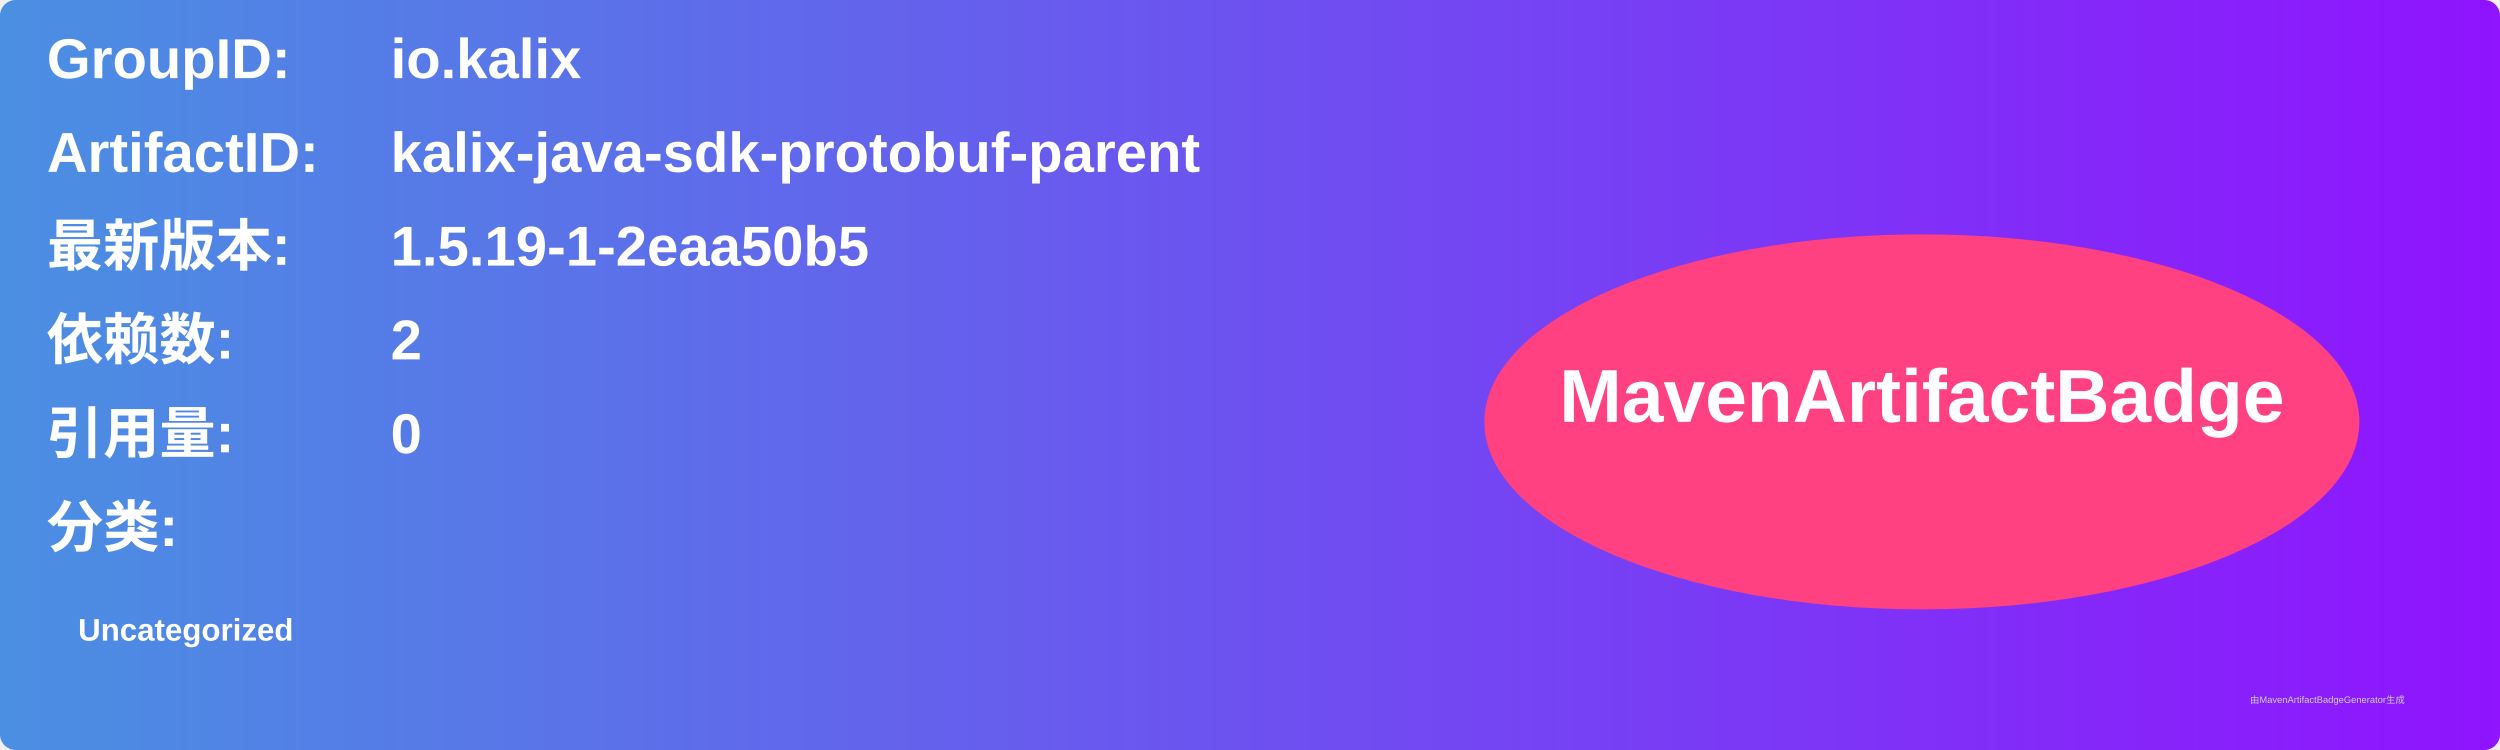
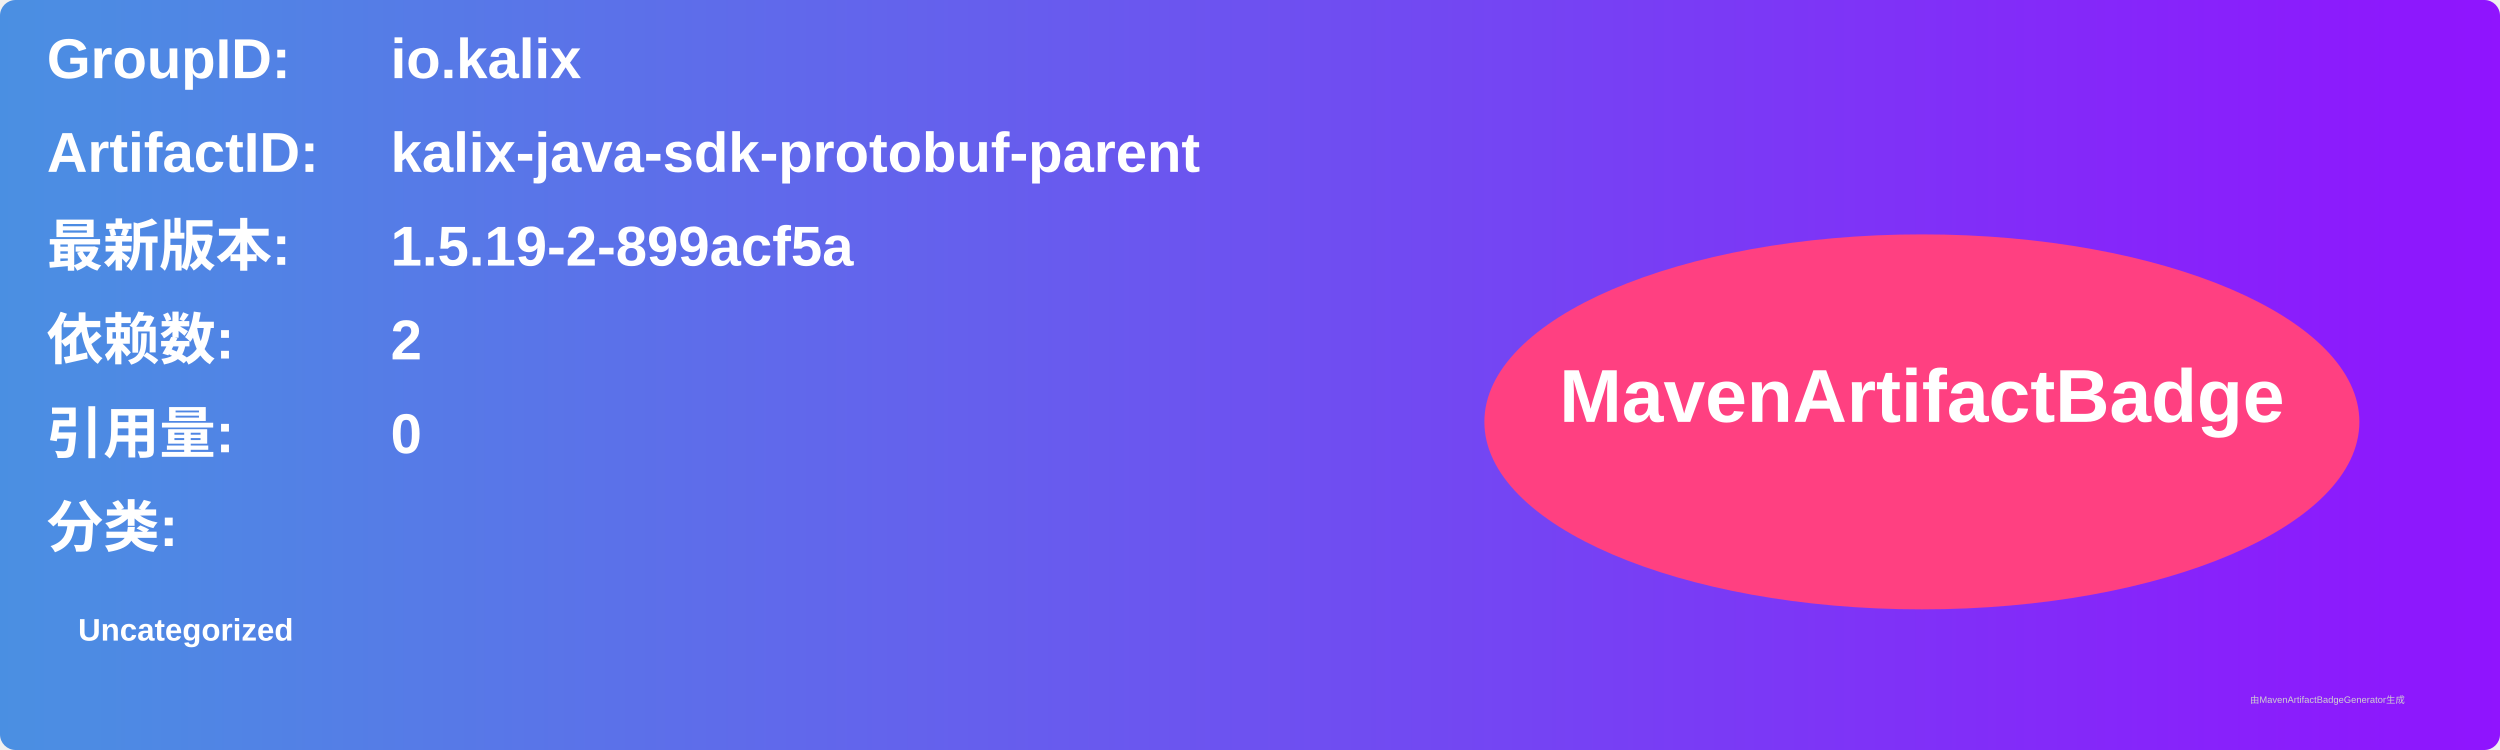
<svg xmlns="http://www.w3.org/2000/svg" width="800" height="240" viewBox="0 0 800 240">
  <linearGradient id="grad" x1="0%" y1="0%" x2="100%" y2="0%">
    <stop offset="0%" stop-color="#4a90e2" />
    <stop offset="100%" stop-color="#9013fe" />
  </linearGradient>
  <rect width="100%" height="100%" rx="5" ry="5" fill="url(#grad)" />
  <g transform="translate(15, 15)">
    <text x="0" y="10" font-family="Arial" font-size="18" fill="white" font-weight="bold" width="260">GroupID:</text>
    <text x="110" y="10" font-family="Arial" font-size="18" fill="white" font-weight="bold" width="460">io.kalix</text>
    <text x="0" y="40" font-family="Arial" font-size="18" fill="white" font-weight="bold" width="260">ArtifactID:</text>
    <text x="110" y="40" font-family="Arial" font-size="18" fill="white" font-weight="bold" width="460">kalix-java-sdk-protobuf-parent</text>
    <text x="0" y="70" font-family="Arial" font-size="18" fill="white" font-weight="bold">最新版本:</text>
    <text x="110" y="70" font-family="Arial" font-size="18" fill="white" font-weight="bold">
-       <tspan font-weight="bold">1.5.19-1-2eaa50b5</tspan>
+       <tspan font-weight="bold">1.5.19-2-899acf5a</tspan>
    </text>
    <text x="0" y="100" font-family="Arial" font-size="18" fill="white" font-weight="bold">依赖数: </text>
    <text x="110" y="100" font-family="Arial" font-size="18" fill="white">
      <tspan font-weight="bold">2</tspan>
    </text>
    <text x="0" y="130" font-family="Arial" font-size="18" fill="white" font-weight="bold">引用量: </text>
    <text x="110" y="130" font-family="Arial" font-size="18" fill="white">
      <tspan font-weight="bold">0</tspan>
    </text>
    <text x="0" y="160" font-family="Arial" font-size="18" fill="white" font-weight="bold">分类:</text>
    <text x="10" y="190" font-family="Arial" font-size="10" fill="white">
      <tspan font-weight="bold">Uncategorized</tspan>
    </text>
    <ellipse cx="600" cy="120" rx="140" ry="60" fill="#ff4081" />
    <text x="600" y="120" text-anchor="middle" font-family="Arial" font-size="24" fill="white" font-weight="bold">MavenArtifactBadge</text>
  </g>
  <text x="720" y="225" font-family="Arial" font-size="3" fill="#d0d0d0">由MavenArtifactBadgeGenerator生成</text>
</svg>
